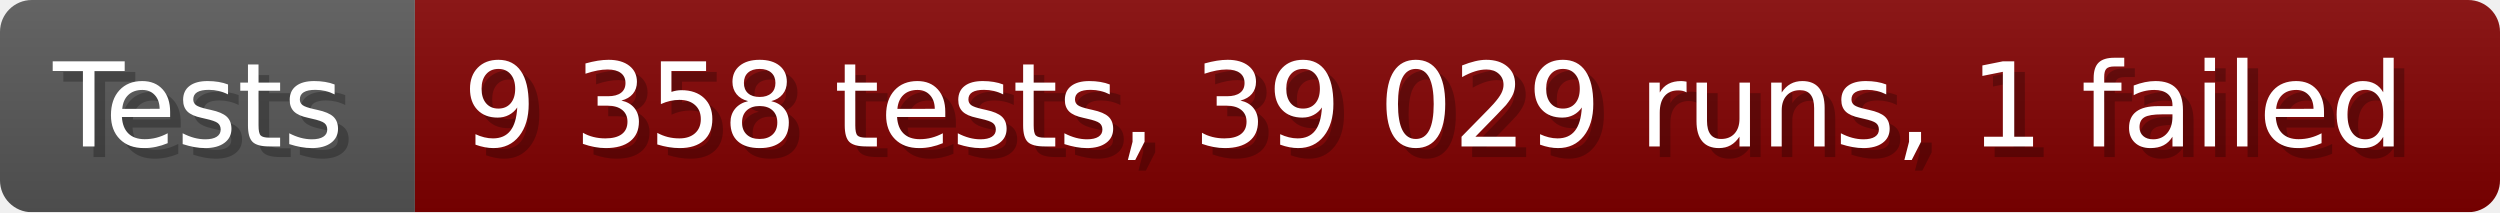
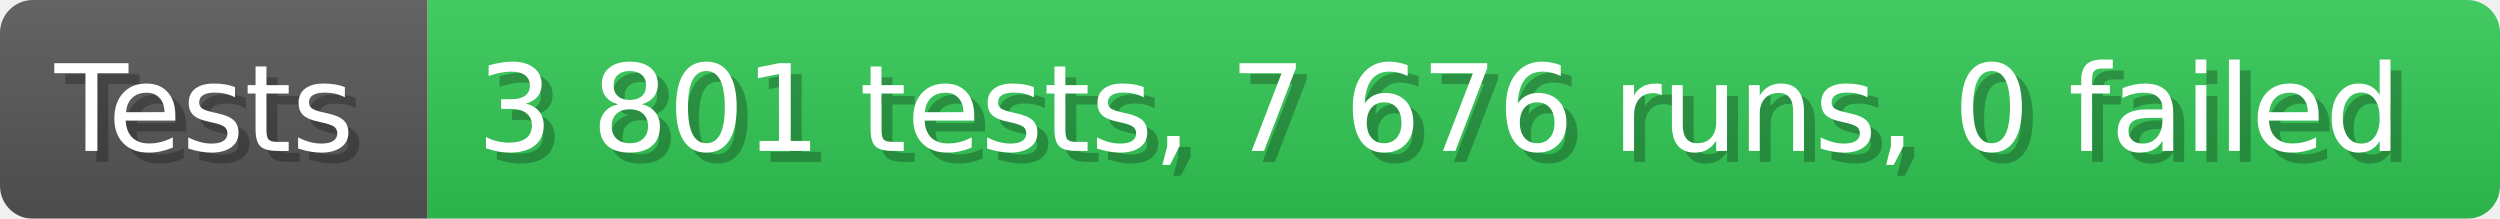
- <svg xmlns="http://www.w3.org/2000/svg" width="235.6" height="20" viewBox="0 0 2356 200" role="img" aria-label="Tests: 9 358 tests, 39 029 runs, 1 failed">
+ <svg xmlns="http://www.w3.org/2000/svg" width="228.6" height="20" viewBox="0 0 2286 200" role="img" aria-label="Tests: 3 801 tests, 7 676 runs, 0 failed">
  <linearGradient id="a" x2="0" y2="100%">
    <stop offset="0" stop-opacity=".1" stop-color="#EEE" />
    <stop offset="1" stop-opacity=".1" />
  </linearGradient>
  <mask id="m">
-     <rect width="2356" height="200" rx="30" fill="#FFF" />
+     <rect width="2286" height="200" rx="30" fill="#FFF" />
  </mask>
  <g mask="url(#m)">
    <rect width="391" height="200" fill="#555" />
-     <rect width="1965" height="200" fill="#800000" x="391" />
-     <rect width="2356" height="200" fill="url(#a)" />
+     <rect width="1895" height="200" fill="#31c653" x="391" />
+     <rect width="2286" height="200" fill="url(#a)" />
  </g>
  <g aria-hidden="true" fill="#fff" text-anchor="start" font-family="Verdana,DejaVu Sans,sans-serif" font-size="110">
    <text x="60" y="148" textLength="291" fill="#000" opacity="0.25">Tests</text>
    <text x="50" y="138" textLength="291">Tests</text>
-     <text x="446" y="148" textLength="1865" fill="#000" opacity="0.25">9 358 tests, 39 029 runs, 1 failed</text>
-     <text x="436" y="138" textLength="1865">9 358 tests, 39 029 runs, 1 failed</text>
+     <text x="446" y="148" textLength="1795" fill="#000" opacity="0.25">3 801 tests, 7 676 runs, 0 failed</text>
+     <text x="436" y="138" textLength="1795">3 801 tests, 7 676 runs, 0 failed</text>
  </g>
</svg>
